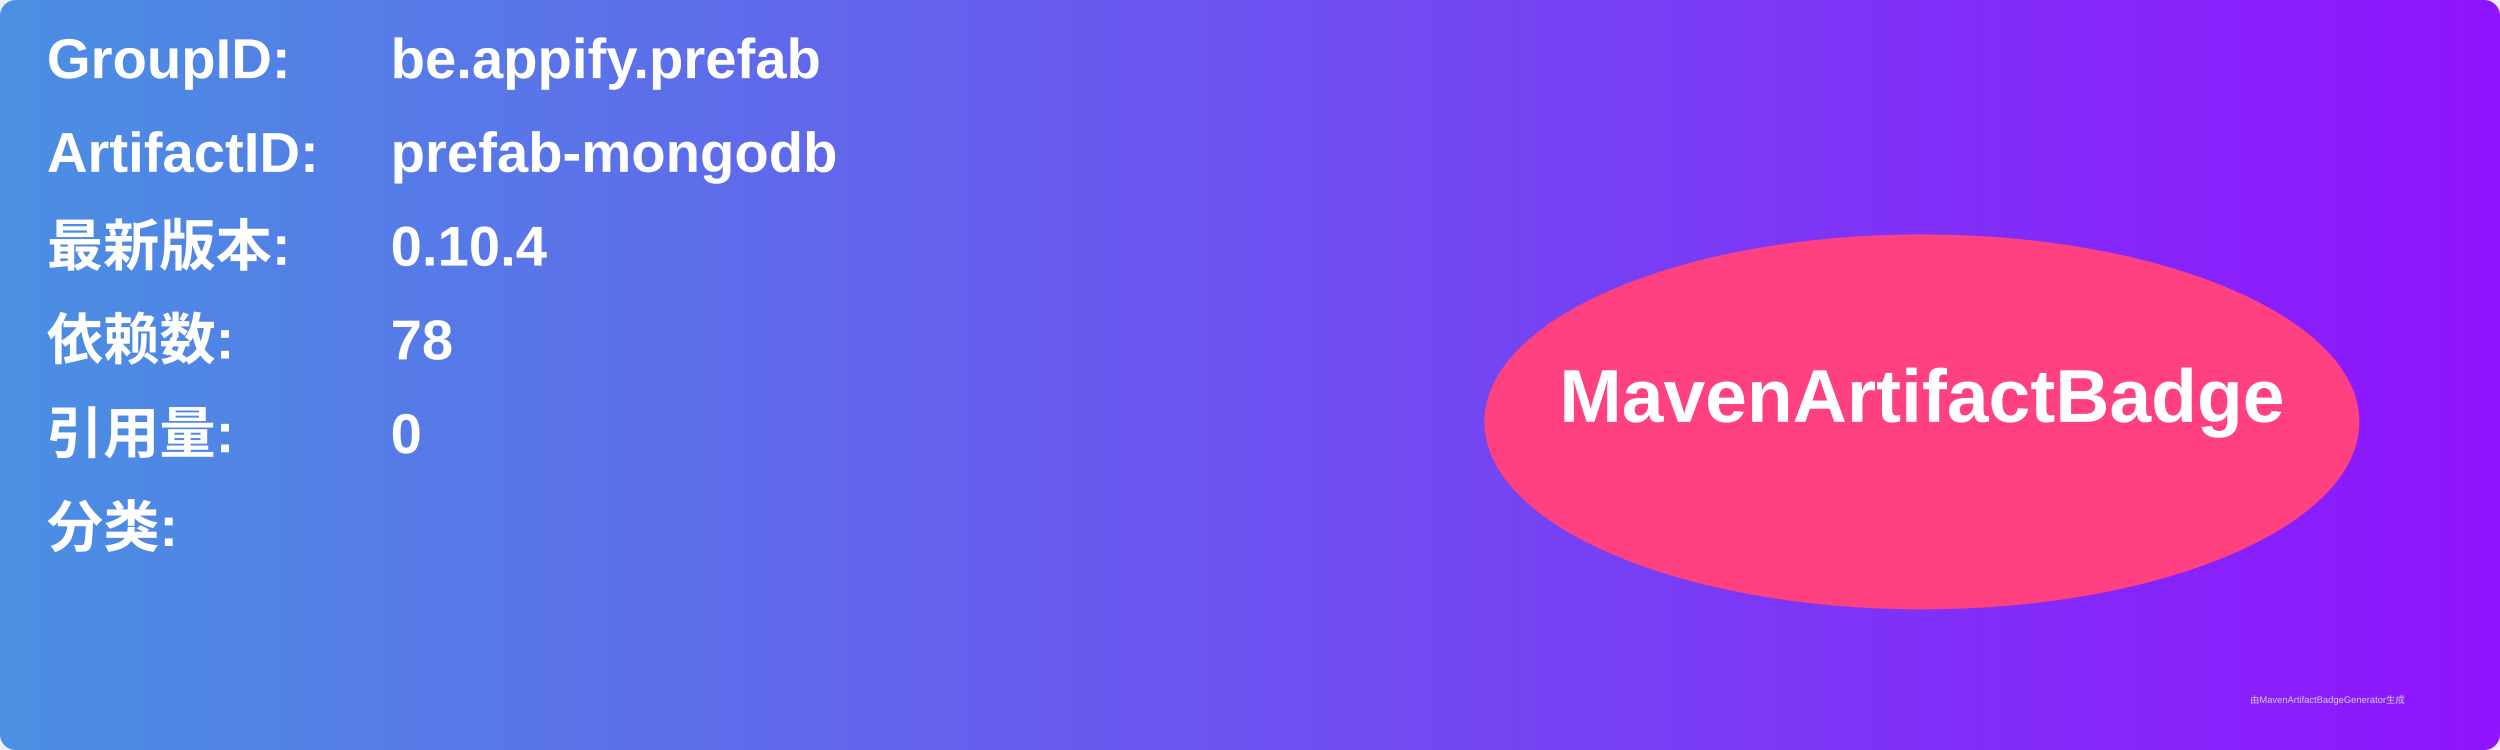
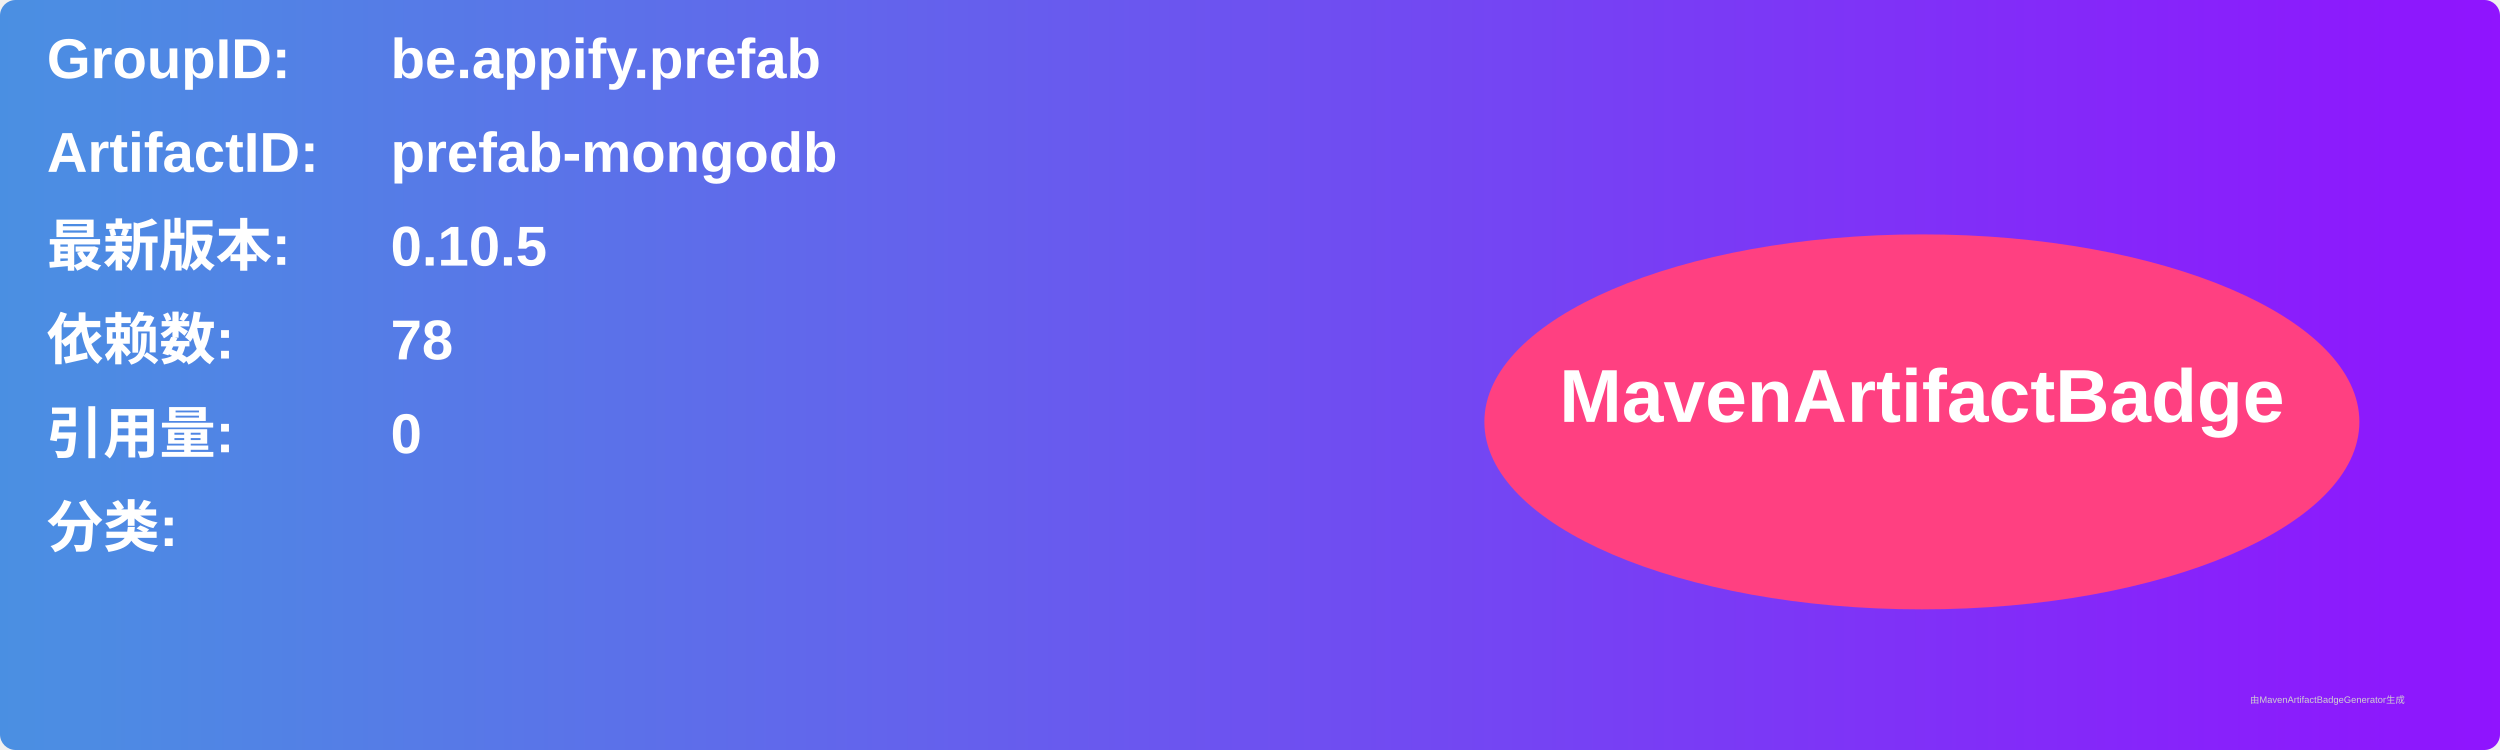
<svg xmlns="http://www.w3.org/2000/svg" width="800" height="240" viewBox="0 0 800 240">
  <linearGradient id="grad" x1="0%" y1="0%" x2="100%" y2="0%">
    <stop offset="0%" stop-color="#4a90e2" />
    <stop offset="100%" stop-color="#9013fe" />
  </linearGradient>
  <rect width="100%" height="100%" rx="5" ry="5" fill="url(#grad)" />
  <g transform="translate(15, 15)">
    <text x="0" y="10" font-family="Arial" font-size="18" fill="white" font-weight="bold" width="260">GroupID:</text>
    <text x="110" y="10" font-family="Arial" font-size="18" fill="white" font-weight="bold" width="460">be.appify.prefab</text>
    <text x="0" y="40" font-family="Arial" font-size="18" fill="white" font-weight="bold" width="260">ArtifactID:</text>
    <text x="110" y="40" font-family="Arial" font-size="18" fill="white" font-weight="bold" width="460">prefab-mongodb</text>
    <text x="0" y="70" font-family="Arial" font-size="18" fill="white" font-weight="bold">最新版本:</text>
    <text x="110" y="70" font-family="Arial" font-size="18" fill="white" font-weight="bold">
-       <tspan font-weight="bold">0.10.4</tspan>
+       <tspan font-weight="bold">0.10.5</tspan>
    </text>
    <text x="0" y="100" font-family="Arial" font-size="18" fill="white" font-weight="bold">依赖数: </text>
    <text x="110" y="100" font-family="Arial" font-size="18" fill="white">
      <tspan font-weight="bold">78</tspan>
    </text>
    <text x="0" y="130" font-family="Arial" font-size="18" fill="white" font-weight="bold">引用量: </text>
    <text x="110" y="130" font-family="Arial" font-size="18" fill="white">
      <tspan font-weight="bold">0</tspan>
    </text>
    <text x="0" y="160" font-family="Arial" font-size="18" fill="white" font-weight="bold">分类:</text>
    <text x="10" y="190" font-family="Arial" font-size="10" fill="white">
      <tspan font-weight="bold" />
    </text>
    <ellipse cx="600" cy="120" rx="140" ry="60" fill="#ff4081" />
    <text x="600" y="120" text-anchor="middle" font-family="Arial" font-size="24" fill="white" font-weight="bold">MavenArtifactBadge</text>
  </g>
  <text x="720" y="225" font-family="Arial" font-size="3" fill="#d0d0d0">由MavenArtifactBadgeGenerator生成</text>
</svg>
